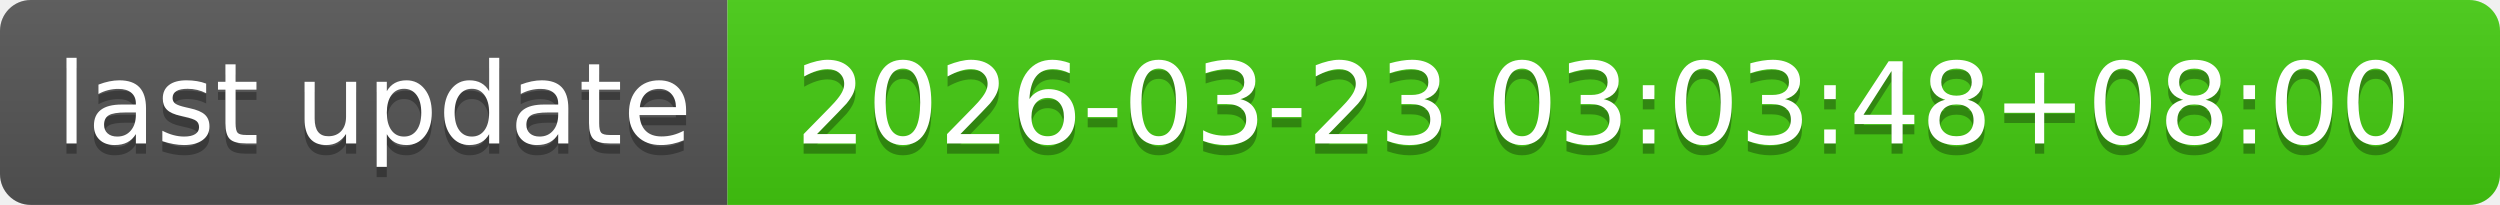
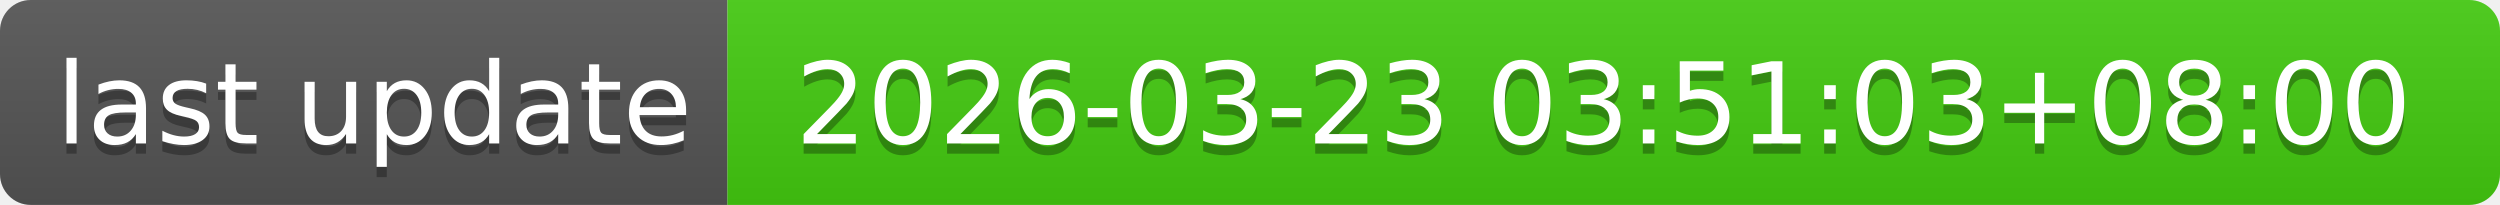
- <svg xmlns="http://www.w3.org/2000/svg" width="244" height="20" role="img" aria-label="last update: 2026-03-23 03:03:48+08:00">
+ <svg xmlns="http://www.w3.org/2000/svg" width="244" height="20" role="img" aria-label="last update: 2026-03-23 03:51:03+08:00">
  <linearGradient id="s" x2="0" y2="100%">
    <stop offset="0" stop-color="#bbb" stop-opacity=".1" />
    <stop offset="1" stop-opacity=".1" />
  </linearGradient>
  <clipPath id="r">
    <rect width="244" height="20" rx="3" fill="#fff" />
  </clipPath>
  <g clip-path="url(#r)">
    <rect width="71" height="20" fill="#555" />
    <rect x="71" width="173" height="20" fill="#4c1" />
    <rect width="244" height="20" fill="url(#s)" />
  </g>
  <g fill="#fff" text-anchor="middle" font-family="Verdana,Geneva,DejaVu Sans,sans-serif" text-rendering="geometricPrecision" font-size="110">
    <text aria-hidden="true" x="365" y="150" fill="#010101" fill-opacity=".3" transform="scale(.1)" textLength="610">last update</text>
    <text x="365" y="140" transform="scale(.1)" fill="#fff" textLength="610">last update</text>
-     <text aria-hidden="true" x="1565" y="150" fill="#010101" fill-opacity=".3" transform="scale(.1)" textLength="1630">2026-03-23 03:03:48+08:00</text>
-     <text x="1565" y="140" transform="scale(.1)" fill="#fff" textLength="1630">2026-03-23 03:03:48+08:00</text>
+     <text aria-hidden="true" x="1565" y="150" fill="#010101" fill-opacity=".3" transform="scale(.1)" textLength="1630">2026-03-23 03:51:03+08:00</text>
+     <text x="1565" y="140" transform="scale(.1)" fill="#fff" textLength="1630">2026-03-23 03:51:03+08:00</text>
  </g>
</svg>
